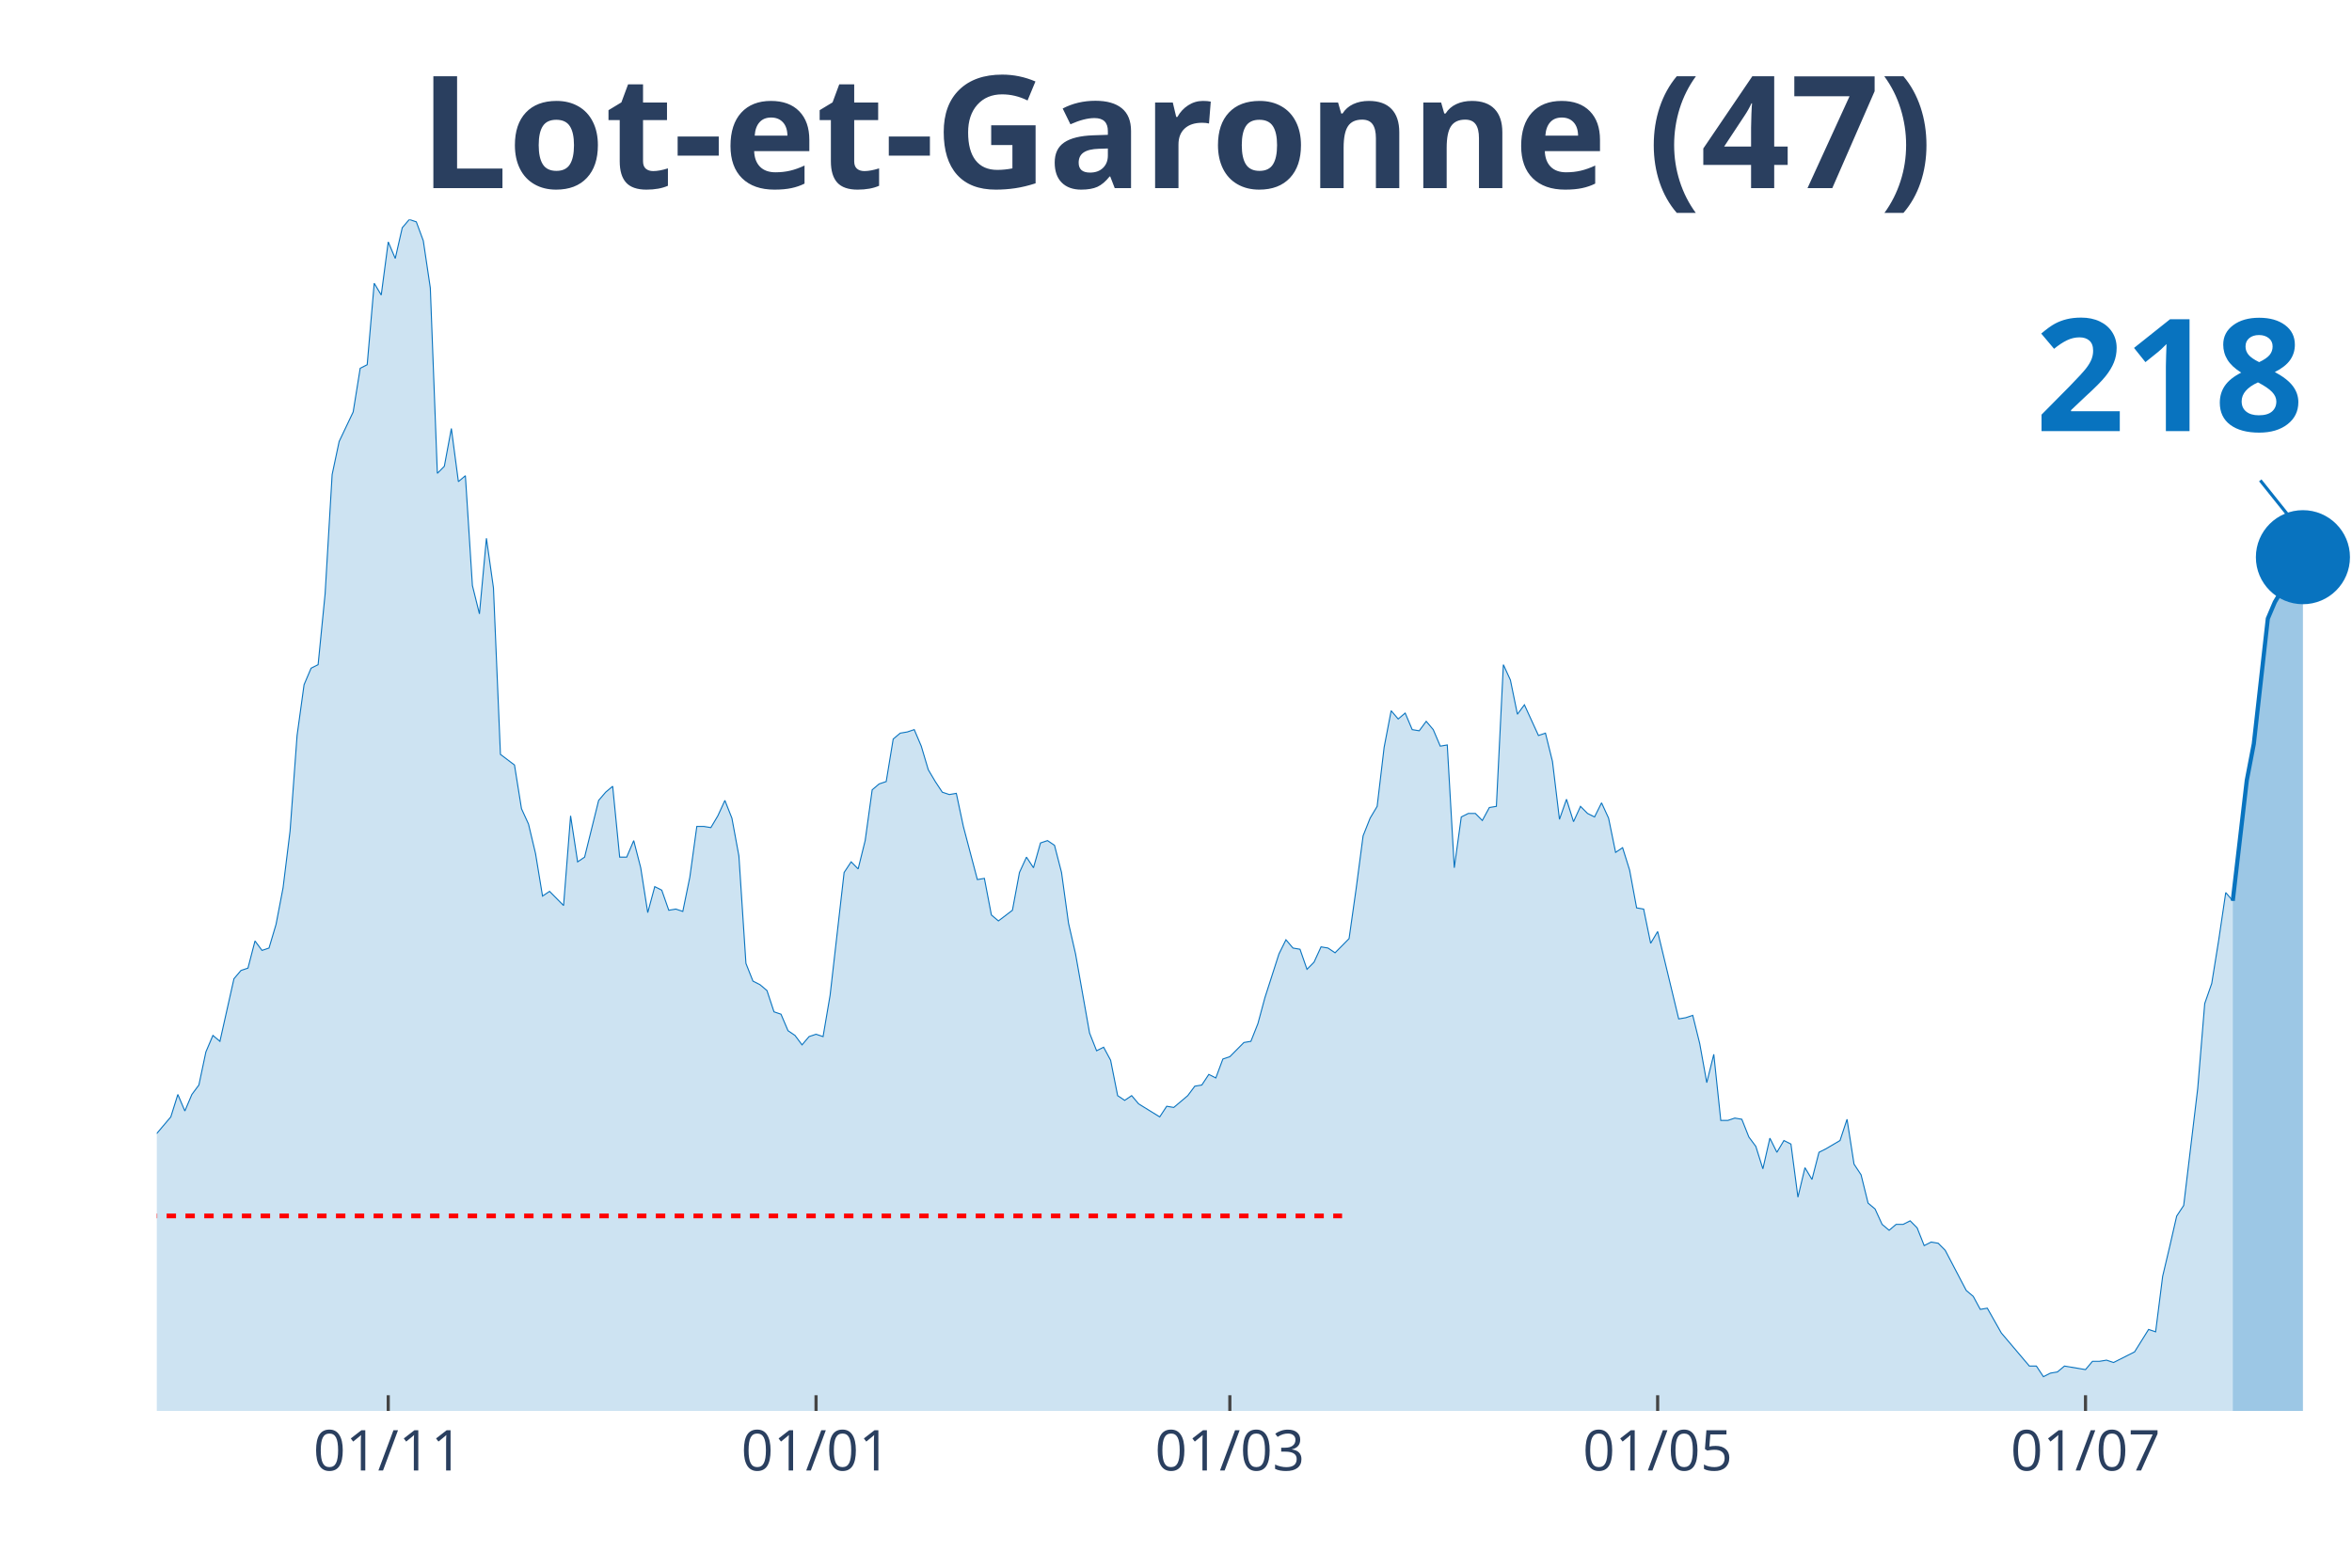
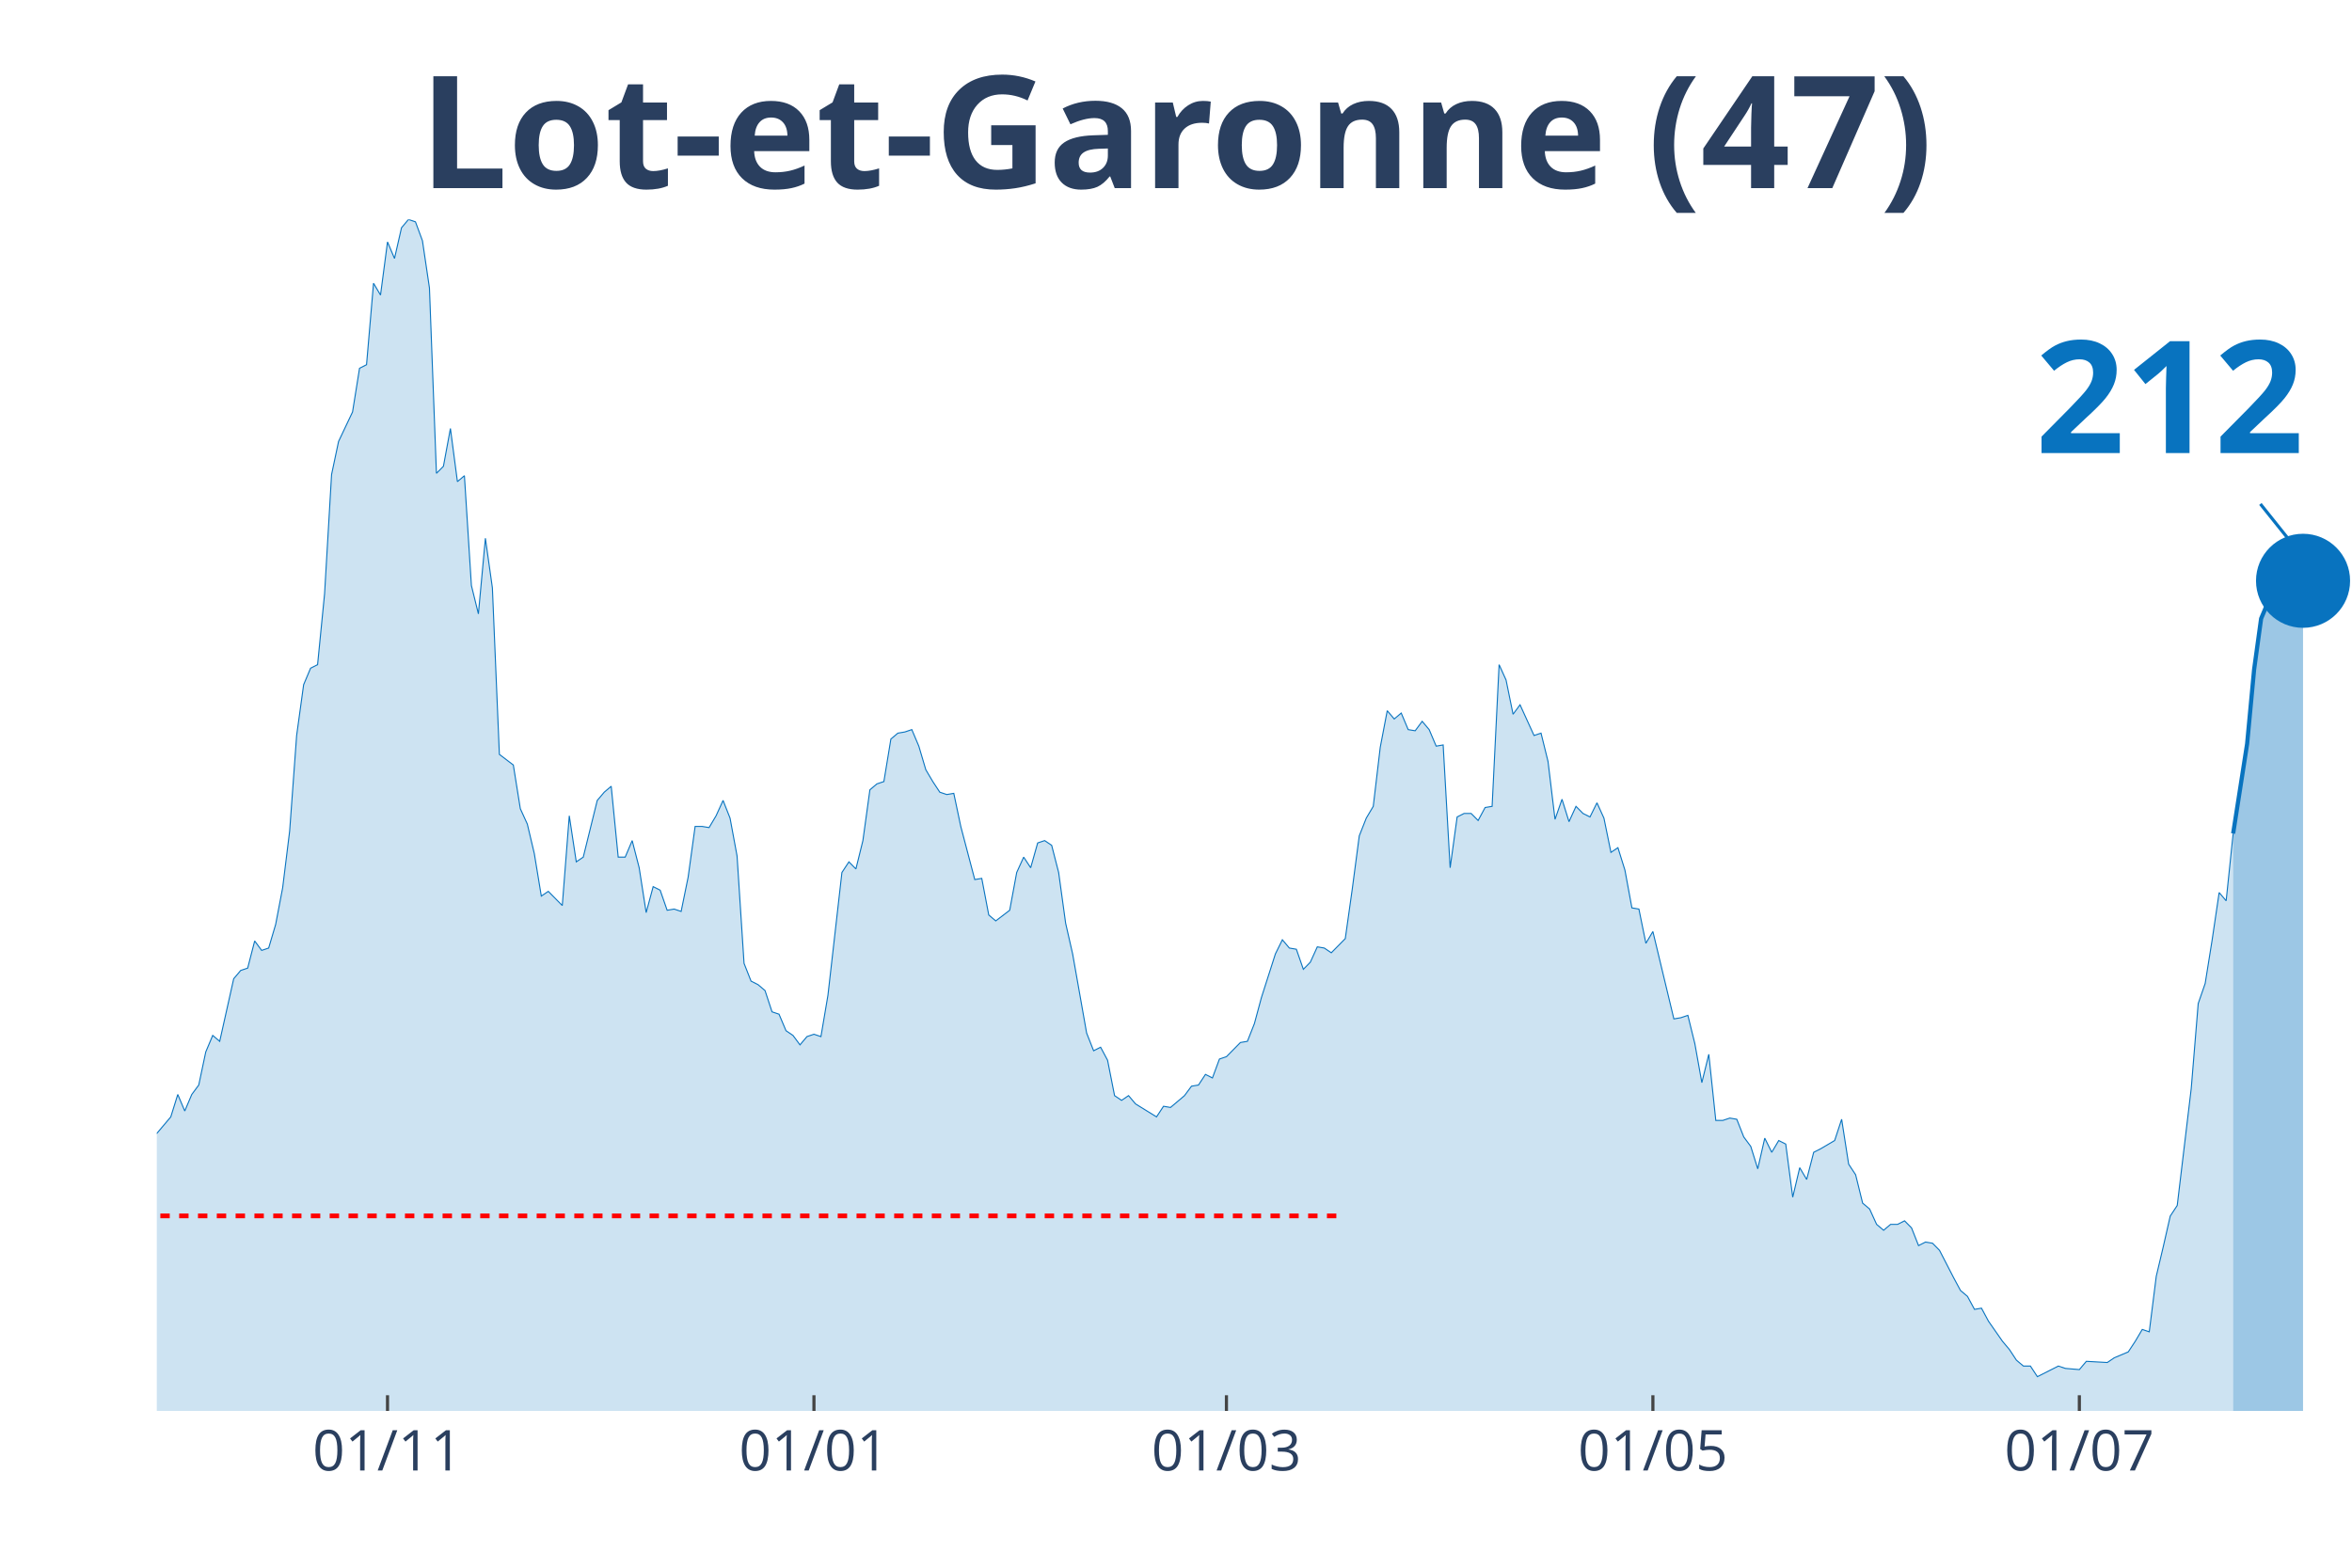
<svg xmlns="http://www.w3.org/2000/svg" class="main-svg" width="1125" height="750" style="" viewBox="0 0 750 500">
  <rect x="0" y="0" width="750" height="500" style="fill: rgb(0, 0, 0); fill-opacity: 0;" />
-   <defs id="defs-d33676">
+   <defs id="defs-dde739">
    <g class="clips">
-       <clipPath id="clipd33676xyplot" class="plotclip">
+       <clipPath id="clipdde739xyplot" class="plotclip">
        <rect width="700" height="380" />
      </clipPath>
-       <clipPath class="axesclip" id="clipd33676x">
+       <clipPath class="axesclip" id="clipdde739x">
        <rect x="50" y="0" width="700" height="500" />
      </clipPath>
-       <clipPath class="axesclip" id="clipd33676y">
+       <clipPath class="axesclip" id="clipdde739y">
        <rect x="0" y="70" width="750" height="380" />
      </clipPath>
-       <clipPath class="axesclip" id="clipd33676xy">
+       <clipPath class="axesclip" id="clipdde739xy">
        <rect x="50" y="70" width="700" height="380" />
      </clipPath>
    </g>
    <g class="gradients" />
  </defs>
  <g class="bglayer">
    <rect class="bg" x="50" y="70" width="700" height="380" style="fill: rgb(0, 0, 0); fill-opacity: 0; stroke-width: 0;" />
  </g>
  <g class="layer-below">
    <g class="imagelayer" />
    <g class="shapelayer" />
  </g>
  <g class="cartesianlayer">
    <g class="subplot xy">
      <g class="layer-subplot">
        <g class="shapelayer" />
        <g class="imagelayer" />
      </g>
      <g class="gridlayer">
        <g class="x">
-           <path class="xgrid crisp" transform="translate(123.8,0)" d="M0,70v380" style="stroke: rgb(255, 255, 255); stroke-opacity: 1; stroke-width: 1px;" />
-           <path class="xgrid crisp" transform="translate(260.22,0)" d="M0,70v380" style="stroke: rgb(255, 255, 255); stroke-opacity: 1; stroke-width: 1px;" />
-           <path class="xgrid crisp" transform="translate(392.17,0)" d="M0,70v380" style="stroke: rgb(255, 255, 255); stroke-opacity: 1; stroke-width: 1px;" />
-           <path class="xgrid crisp" transform="translate(528.59,0)" d="M0,70v380" style="stroke: rgb(255, 255, 255); stroke-opacity: 1; stroke-width: 1px;" />
-           <path class="xgrid crisp" transform="translate(665.02,0)" d="M0,70v380" style="stroke: rgb(255, 255, 255); stroke-opacity: 1; stroke-width: 1px;" />
+           <path class="xgrid crisp" transform="translate(123.57,0)" d="M0,70v380" style="stroke: rgb(255, 255, 255); stroke-opacity: 1; stroke-width: 1px;" />
+           <path class="xgrid crisp" transform="translate(259.55,0)" d="M0,70v380" style="stroke: rgb(255, 255, 255); stroke-opacity: 1; stroke-width: 1px;" />
+           <path class="xgrid crisp" transform="translate(391.08,0)" d="M0,70v380" style="stroke: rgb(255, 255, 255); stroke-opacity: 1; stroke-width: 1px;" />
+           <path class="xgrid crisp" transform="translate(527.07,0)" d="M0,70v380" style="stroke: rgb(255, 255, 255); stroke-opacity: 1; stroke-width: 1px;" />
+           <path class="xgrid crisp" transform="translate(663.06,0)" d="M0,70v380" style="stroke: rgb(255, 255, 255); stroke-opacity: 1; stroke-width: 1px;" />
        </g>
        <g class="y" />
      </g>
      <g class="zerolinelayer" />
      <path class="xlines-below" />
      <path class="ylines-below" />
      <g class="overlines-below" />
      <g class="xaxislayer-below" />
      <g class="yaxislayer-below" />
      <g class="overaxes-below" />
-       <g class="plot" transform="translate(50, 70)" clip-path="url('#clipd33676xyplot')">
+       <g class="plot" transform="translate(50, 70)" clip-path="url('#clipdde739xyplot')">
        <g class="scatterlayer mlayer">
-           <g class="trace scatter trace3baf34" style="stroke-miterlimit: 2;">
+           <g class="trace scatter traced9c0de" style="stroke-miterlimit: 2;">
            <g class="fills">
              <g>
-                 <path class="js-fill" d="M661.98,380L-304.15,380L-304.15,377.74L-190.1,378.12L-187.86,376.61L-174.44,378.12L-172.2,379.25L-143.13,376.99L-140.89,378.12L-131.95,374.73L-129.71,373.6L-127.48,373.97L-125.24,371.71L-120.77,369.83L-118.53,370.21L-114.06,369.83L-111.82,368.33L-109.58,367.2L-107.35,369.08L-105.11,369.08L-102.88,366.82L-91.69,338.95L-89.46,338.57L-84.98,325.01L-82.75,321.63L-80.51,317.11L-78.27,319.37L-76.04,322.38L-73.8,320.5L-71.57,322.38L-69.33,318.24L-64.86,309.95L-62.62,300.16L-60.38,298.28L-58.15,300.16L-53.67,295.64L-51.44,297.9L-42.49,300.16L-40.26,302.79L-38.02,309.57L-35.78,309.95L-33.55,308.82L-31.31,312.59L-29.07,310.7L-26.84,311.83L-24.6,306.18L-22.36,296.39L-20.13,299.03L-17.89,298.65L-15.65,297.52L-13.42,299.78L-11.18,299.41L-8.95,300.16L-6.71,298.65L-4.47,295.64L-2.24,292.63L0,291.5L4.47,286.22L6.71,279.07L8.95,284.34L11.18,279.07L13.42,276.06L15.65,265.51L17.89,260.24L20.13,262.12L24.6,242.16L26.84,239.52L29.07,238.77L31.31,230.11L33.55,233.12L35.78,232.37L38.02,224.84L40.26,213.16L42.49,195.08L44.73,164.58L46.96,148.38L49.2,143.11L51.44,141.98L53.67,119.39L55.91,81.35L58.15,70.8L62.62,61.39L64.86,47.45L67.09,46.32L69.33,20.34L71.57,24.1L73.8,7.16L76.04,12.43L78.27,2.64L80.51,0L82.75,0.75L84.98,6.78L87.22,21.84L89.46,80.97L91.69,78.71L93.93,66.66L96.17,83.61L98.4,81.72L100.64,116.75L102.88,125.79L105.11,101.68L107.35,117.5L109.58,170.6L114.06,173.99L116.29,187.93L118.53,192.82L120.77,202.24L123,215.8L125.24,214.29L129.71,218.81L131.95,190.19L134.19,204.88L136.42,203.37L140.89,185.29L143.13,182.66L145.37,180.77L147.6,203.37L149.84,203.37L152.08,198.1L154.31,206.76L156.55,221.07L158.79,212.78L161.02,213.91L163.26,220.32L165.5,219.94L167.73,220.69L169.97,209.77L172.2,193.58L174.44,193.58L176.68,193.95L178.91,190.19L181.15,185.29L183.39,190.94L185.62,202.99L187.86,237.26L190.1,242.91L192.33,244.04L194.57,245.93L196.81,252.71L199.04,253.46L201.28,258.73L203.51,260.24L205.75,263.25L207.99,260.61L210.22,259.86L212.46,260.61L214.7,247.43L219.17,208.27L221.41,204.88L223.64,207.14L225.88,198.1L228.12,181.9L230.35,180.02L232.59,179.27L234.82,165.71L237.06,163.83L239.3,163.45L241.53,162.7L243.77,167.97L246.01,175.5L248.24,179.27L250.48,182.66L252.72,183.41L254.95,183.03L257.19,193.58L261.66,210.53L263.9,210.15L266.13,221.82L268.37,223.71L272.84,220.32L275.08,208.27L277.32,203.37L279.55,206.76L281.79,198.85L284.03,198.1L286.26,199.6L288.5,208.27L290.73,224.46L292.97,234.25L297.44,259.48L299.68,265.13L301.92,264L304.15,268.15L306.39,279.44L308.63,280.95L310.86,279.44L313.1,282.08L319.81,286.22L322.04,282.83L324.28,283.21L326.52,281.33L328.75,279.44L330.99,276.43L333.23,276.06L335.46,272.67L337.7,273.8L339.94,267.77L342.17,267.02L344.41,264.76L346.65,262.5L348.88,262.12L351.12,256.47L353.35,248.19L357.83,234.25L360.06,229.73L362.3,232.37L364.54,232.75L366.77,239.15L369.01,236.89L371.25,231.99L373.48,232.37L375.72,233.88L377.96,231.62L380.19,229.36L382.43,213.54L384.66,196.59L386.9,190.94L389.14,187.18L391.37,168.34L393.61,156.67L395.85,159.31L398.08,157.42L400.32,162.7L402.56,163.07L404.79,160.06L407.03,162.7L409.27,167.97L411.5,167.59L413.74,206.76L415.97,190.56L418.21,189.44L420.45,189.44L422.68,191.69L424.92,187.55L427.16,187.18L429.39,141.98L431.63,146.88L433.87,157.8L436.1,154.79L440.58,164.58L442.81,163.83L445.05,172.86L447.28,191.32L449.52,184.92L451.76,192.07L453.99,187.18L456.23,189.44L458.47,190.56L460.7,186.05L462.94,190.94L465.18,201.86L467.41,200.36L469.65,207.51L471.88,219.56L474.12,219.94L476.36,230.86L478.59,227.1L485.3,254.97L487.54,254.59L489.78,253.84L492.01,262.87L494.25,275.3L496.49,266.26L498.72,287.35L500.96,287.35L503.19,286.6L505.43,286.98L507.67,292.63L509.9,295.64L512.14,302.79L514.38,293L516.61,297.52L518.85,293.76L521.09,294.89L523.32,311.83L525.56,302.42L527.8,306.18L530.03,297.52L532.27,296.39L536.74,293.76L538.98,286.98L541.21,301.29L543.45,304.68L545.69,313.72L547.92,315.6L550.16,320.5L552.4,322.38L554.63,320.5L556.87,320.5L559.11,319.37L561.34,321.63L563.58,327.27L565.81,326.14L568.05,326.52L570.29,328.78L577,341.59L579.23,343.47L581.47,347.61L583.71,347.23L588.18,355.14L590.42,357.78L597.12,365.69L599.36,365.69L601.6,369.08L603.83,367.95L606.07,367.57L608.31,365.69L612.78,366.44L615.02,366.82L617.25,364.18L619.49,364.18L621.73,363.81L623.96,364.56L628.43,362.3L630.67,361.17L635.14,354.01L637.38,354.77L639.62,337.07L641.85,327.65L644.09,317.86L646.33,314.47L650.8,277.19L653.04,250.07L655.27,243.67L657.51,229.73L659.74,214.67L661.98,217.3" style="fill: rgb(8, 115, 191); fill-opacity: 0.2; stroke-width: 0;" />
+                 <path class="js-fill" d="M662.1,380L-303.18,380L-303.18,377.74L-189.49,378.12L-187.26,376.61L-173.89,378.12L-171.66,379.25L-142.68,376.99L-140.45,378.12L-131.53,374.73L-129.3,373.6L-127.07,373.97L-124.84,371.71L-120.38,369.83L-118.15,370.21L-113.69,369.83L-111.46,368.33L-109.24,367.2L-107.01,369.08L-104.78,369.08L-102.55,366.82L-91.4,338.95L-89.17,338.57L-84.71,325.01L-82.48,321.63L-80.25,317.11L-78.03,319.37L-75.8,322.38L-73.57,320.5L-71.34,322.38L-69.11,318.24L-64.65,309.95L-62.42,300.16L-60.19,298.28L-57.96,300.16L-53.5,295.64L-51.27,297.9L-42.36,300.16L-40.13,302.79L-37.9,309.57L-35.67,309.95L-33.44,308.82L-31.21,312.59L-28.98,310.7L-26.75,311.83L-24.52,306.18L-22.29,296.39L-20.06,299.03L-17.83,298.65L-15.61,297.52L-13.38,299.78L-11.15,299.41L-8.92,300.16L-6.69,298.65L-4.46,295.64L-2.23,292.63L0,291.5L4.46,286.22L6.69,279.07L8.92,284.34L11.15,279.07L13.38,276.06L15.61,265.51L17.83,260.24L20.06,262.12L24.52,242.16L26.75,239.52L28.98,238.77L31.21,230.11L33.44,233.12L35.67,232.37L37.9,224.84L40.13,213.16L42.36,195.08L44.59,164.58L46.82,148.38L49.04,143.11L51.27,141.98L53.5,119.39L55.73,81.35L57.96,70.8L62.42,61.39L64.65,47.45L66.88,46.32L69.11,20.34L71.34,24.1L73.57,7.16L75.8,12.43L78.03,2.64L80.25,0L82.48,0.75L84.71,6.78L86.94,21.84L89.17,80.97L91.4,78.71L93.63,66.66L95.86,83.61L98.09,81.72L100.32,116.75L102.55,125.79L104.78,101.68L107.01,117.5L109.24,170.6L113.69,173.99L115.92,187.93L118.15,192.82L120.38,202.24L122.61,215.8L124.84,214.29L129.3,218.81L131.53,190.19L133.76,204.88L135.99,203.37L140.45,185.29L142.68,182.66L144.9,180.77L147.13,203.37L149.36,203.37L151.59,198.1L153.82,206.76L156.05,221.07L158.28,212.78L160.51,213.91L162.74,220.32L164.97,219.94L167.2,220.69L169.43,209.77L171.66,193.58L173.89,193.58L176.11,193.95L178.34,190.19L180.57,185.29L182.8,190.94L185.03,202.99L187.26,237.26L189.49,242.91L191.72,244.04L193.95,245.93L196.18,252.71L198.41,253.46L200.64,258.73L202.87,260.24L205.1,263.25L207.32,260.61L209.55,259.86L211.78,260.61L214.01,247.43L218.47,208.27L220.7,204.88L222.93,207.14L225.16,198.1L227.39,181.9L229.62,180.02L231.85,179.27L234.08,165.71L236.31,163.83L238.54,163.45L240.76,162.7L242.99,167.97L245.22,175.5L247.45,179.27L249.68,182.66L251.91,183.41L254.14,183.03L256.37,193.58L260.83,210.53L263.06,210.15L265.29,221.82L267.52,223.71L271.97,220.32L274.2,208.27L276.43,203.37L278.66,206.76L280.89,198.85L283.12,198.1L285.35,199.6L287.58,208.27L289.81,224.46L292.04,234.25L296.5,259.48L298.73,265.13L300.96,264L303.18,268.15L305.41,279.44L307.64,280.95L309.87,279.44L312.1,282.08L318.79,286.22L321.02,282.83L323.25,283.21L325.48,281.33L327.71,279.44L329.94,276.43L332.17,276.06L334.39,272.67L336.62,273.8L338.85,267.77L341.08,267.02L343.31,264.76L345.54,262.5L347.77,262.12L350,256.47L352.23,248.19L356.69,234.25L358.92,229.73L361.15,232.37L363.38,232.75L365.61,239.15L367.83,236.89L370.06,231.99L372.29,232.37L374.52,233.88L376.75,231.62L378.98,229.36L381.21,213.54L383.44,196.59L385.67,190.94L387.9,187.18L390.13,168.34L392.36,156.67L394.59,159.31L396.82,157.42L399.04,162.7L401.27,163.07L403.5,160.06L405.73,162.7L407.96,167.97L410.19,167.59L412.42,206.76L414.65,190.56L416.88,189.44L419.11,189.44L421.34,191.69L423.57,187.55L425.8,187.18L428.03,141.98L430.25,146.88L432.48,157.8L434.71,154.79L439.17,164.58L441.4,163.83L443.63,172.86L445.86,191.32L448.09,184.92L450.32,192.07L452.55,187.18L454.78,189.44L457.01,190.56L459.24,186.05L461.46,190.94L463.69,201.86L465.92,200.36L468.15,207.51L470.38,219.56L472.61,219.94L474.84,230.86L477.07,227.1L483.76,254.97L485.99,254.59L488.22,253.84L490.45,262.87L492.68,275.3L494.9,266.26L497.13,287.35L499.36,287.35L501.59,286.6L503.82,286.98L506.05,292.63L508.28,295.64L510.51,302.79L512.74,293L514.97,297.52L517.2,293.76L519.43,294.89L521.66,311.83L523.89,302.42L526.11,306.18L528.34,297.52L530.57,296.39L535.03,293.76L537.26,286.98L539.49,301.29L541.72,304.68L543.95,313.72L546.18,315.6L548.41,320.5L550.64,322.38L552.87,320.5L555.1,320.5L557.32,319.37L559.55,321.63L561.78,327.27L564.01,326.14L566.24,326.52L568.47,328.78L572.93,337.44L575.16,341.59L577.39,343.47L579.62,347.61L581.85,347.23L584.08,351.38L588.54,357.78L590.76,360.42L592.99,363.81L595.22,365.69L597.45,365.69L599.68,369.08L606.37,365.69L608.6,366.44L613.06,366.82L615.29,364.18L621.97,364.56L624.2,363.05L628.66,361.17L630.89,357.78L633.12,354.01L635.35,354.77L637.58,337.07L639.81,327.65L642.04,317.86L644.27,314.47L648.73,277.19L650.96,250.07L653.18,243.67L655.41,229.73L657.64,214.67L659.87,217.3L662.1,195.84" style="fill: rgb(8, 115, 191); fill-opacity: 0.2; stroke-width: 0;" />
              </g>
            </g>
            <g class="errorbars" />
            <g class="lines">
-               <path class="js-line" d="M-304.15,377.74L-190.1,378.12L-187.86,376.61L-174.44,378.12L-172.2,379.25L-143.13,376.99L-140.89,378.12L-131.95,374.73L-129.71,373.6L-127.48,373.97L-125.24,371.71L-120.77,369.83L-118.53,370.21L-114.06,369.83L-111.82,368.33L-109.58,367.2L-107.35,369.08L-105.11,369.08L-102.88,366.82L-91.69,338.95L-89.46,338.57L-84.98,325.01L-82.75,321.63L-80.51,317.11L-78.27,319.37L-76.04,322.38L-73.8,320.5L-71.57,322.38L-69.33,318.24L-64.86,309.95L-62.62,300.16L-60.38,298.28L-58.15,300.16L-53.67,295.64L-51.44,297.9L-42.49,300.16L-40.26,302.79L-38.02,309.57L-35.78,309.95L-33.55,308.82L-31.31,312.59L-29.07,310.7L-26.84,311.83L-24.6,306.18L-22.36,296.39L-20.13,299.03L-17.89,298.65L-15.65,297.52L-13.42,299.78L-11.18,299.41L-8.95,300.16L-6.71,298.65L-4.47,295.64L-2.24,292.63L0,291.5L4.47,286.22L6.71,279.07L8.95,284.34L11.18,279.07L13.42,276.06L15.65,265.51L17.89,260.24L20.13,262.12L24.6,242.16L26.84,239.52L29.07,238.77L31.31,230.11L33.55,233.12L35.78,232.37L38.02,224.84L40.26,213.16L42.49,195.08L44.73,164.58L46.96,148.38L49.2,143.11L51.44,141.98L53.67,119.39L55.91,81.35L58.15,70.8L62.62,61.39L64.86,47.45L67.09,46.32L69.33,20.34L71.57,24.1L73.8,7.16L76.04,12.43L78.27,2.64L80.51,0L82.75,0.75L84.98,6.78L87.22,21.84L89.46,80.97L91.69,78.71L93.93,66.66L96.17,83.61L98.4,81.72L100.64,116.75L102.88,125.79L105.11,101.68L107.35,117.5L109.58,170.6L114.06,173.99L116.29,187.93L118.53,192.82L120.77,202.24L123,215.8L125.24,214.29L129.71,218.81L131.95,190.19L134.19,204.88L136.42,203.37L140.89,185.29L143.13,182.66L145.37,180.77L147.6,203.37L149.84,203.37L152.08,198.1L154.31,206.76L156.55,221.07L158.79,212.78L161.02,213.91L163.26,220.32L165.5,219.94L167.73,220.69L169.97,209.77L172.2,193.58L174.44,193.58L176.68,193.95L178.91,190.19L181.15,185.29L183.39,190.94L185.62,202.99L187.86,237.26L190.1,242.91L192.33,244.04L194.57,245.93L196.81,252.71L199.04,253.46L201.28,258.73L203.51,260.24L205.75,263.25L207.99,260.61L210.22,259.86L212.46,260.61L214.7,247.43L219.17,208.27L221.41,204.88L223.64,207.14L225.88,198.1L228.12,181.9L230.35,180.02L232.59,179.27L234.82,165.71L237.06,163.83L239.3,163.45L241.53,162.7L243.77,167.97L246.01,175.5L248.24,179.27L250.48,182.66L252.72,183.41L254.95,183.03L257.19,193.58L261.66,210.53L263.9,210.15L266.13,221.82L268.37,223.71L272.84,220.32L275.08,208.27L277.32,203.37L279.55,206.76L281.79,198.85L284.03,198.1L286.26,199.6L288.5,208.27L290.73,224.46L292.97,234.25L297.44,259.48L299.68,265.13L301.92,264L304.15,268.15L306.39,279.44L308.63,280.95L310.86,279.44L313.1,282.08L319.81,286.22L322.04,282.83L324.28,283.21L326.52,281.33L328.75,279.44L330.99,276.43L333.23,276.06L335.46,272.67L337.7,273.8L339.94,267.77L342.17,267.02L344.41,264.76L346.65,262.5L348.88,262.12L351.12,256.47L353.35,248.19L357.83,234.25L360.06,229.73L362.3,232.37L364.54,232.75L366.77,239.15L369.01,236.89L371.25,231.99L373.48,232.37L375.72,233.88L377.96,231.62L380.19,229.36L382.43,213.54L384.66,196.59L386.9,190.94L389.14,187.18L391.37,168.34L393.61,156.67L395.85,159.31L398.08,157.42L400.32,162.7L402.56,163.07L404.79,160.06L407.03,162.7L409.27,167.97L411.5,167.59L413.74,206.76L415.97,190.56L418.21,189.44L420.45,189.44L422.68,191.69L424.92,187.55L427.16,187.18L429.39,141.98L431.63,146.88L433.87,157.8L436.1,154.79L440.58,164.58L442.81,163.83L445.05,172.86L447.28,191.32L449.52,184.92L451.76,192.07L453.99,187.18L456.23,189.44L458.47,190.56L460.7,186.05L462.94,190.94L465.18,201.86L467.41,200.36L469.65,207.51L471.88,219.56L474.12,219.94L476.36,230.86L478.59,227.1L485.3,254.97L487.54,254.59L489.78,253.84L492.01,262.87L494.25,275.3L496.49,266.26L498.72,287.35L500.96,287.35L503.19,286.6L505.43,286.98L507.67,292.63L509.9,295.64L512.14,302.79L514.38,293L516.61,297.52L518.85,293.76L521.09,294.89L523.32,311.83L525.56,302.42L527.8,306.18L530.03,297.52L532.27,296.39L536.74,293.76L538.98,286.98L541.21,301.29L543.45,304.68L545.69,313.72L547.92,315.6L550.16,320.5L552.4,322.38L554.63,320.5L556.87,320.5L559.11,319.37L561.34,321.63L563.58,327.27L565.81,326.14L568.05,326.52L570.29,328.78L577,341.59L579.23,343.47L581.47,347.61L583.71,347.23L588.18,355.14L590.42,357.78L597.12,365.69L599.36,365.69L601.6,369.08L603.83,367.95L606.07,367.57L608.31,365.69L612.78,366.44L615.02,366.82L617.25,364.18L619.49,364.18L621.73,363.81L623.96,364.56L628.43,362.3L630.67,361.17L635.14,354.01L637.38,354.77L639.62,337.07L641.85,327.65L644.09,317.86L646.33,314.47L650.8,277.19L653.04,250.07L655.27,243.67L657.51,229.73L659.74,214.67L661.98,217.3" style="vector-effect: non-scaling-stroke; fill: none; stroke: rgb(8, 115, 191); stroke-opacity: 1; stroke-width: 0.5px; opacity: 1;" />
+               <path class="js-line" d="M-303.18,377.74L-189.49,378.12L-187.26,376.61L-173.89,378.12L-171.66,379.25L-142.68,376.99L-140.45,378.12L-131.53,374.73L-129.3,373.6L-127.07,373.97L-124.84,371.71L-120.38,369.83L-118.15,370.21L-113.69,369.83L-111.46,368.33L-109.24,367.2L-107.01,369.08L-104.78,369.08L-102.55,366.82L-91.4,338.95L-89.17,338.57L-84.71,325.01L-82.48,321.63L-80.25,317.11L-78.03,319.37L-75.8,322.38L-73.57,320.5L-71.34,322.38L-69.11,318.24L-64.65,309.95L-62.42,300.16L-60.19,298.28L-57.96,300.16L-53.5,295.64L-51.27,297.9L-42.36,300.16L-40.13,302.79L-37.9,309.57L-35.67,309.95L-33.44,308.82L-31.21,312.59L-28.98,310.7L-26.75,311.83L-24.52,306.18L-22.29,296.39L-20.06,299.03L-17.83,298.65L-15.61,297.52L-13.38,299.78L-11.15,299.41L-8.92,300.16L-6.69,298.65L-4.46,295.64L-2.23,292.63L0,291.5L4.46,286.22L6.69,279.07L8.92,284.34L11.15,279.07L13.38,276.06L15.61,265.51L17.83,260.24L20.06,262.12L24.52,242.16L26.75,239.52L28.98,238.77L31.21,230.11L33.44,233.12L35.67,232.37L37.9,224.84L40.13,213.16L42.36,195.08L44.59,164.58L46.82,148.38L49.04,143.11L51.27,141.98L53.5,119.39L55.73,81.35L57.96,70.8L62.42,61.39L64.65,47.45L66.88,46.32L69.11,20.34L71.34,24.1L73.57,7.16L75.8,12.43L78.03,2.64L80.25,0L82.48,0.75L84.71,6.78L86.94,21.84L89.17,80.97L91.4,78.71L93.63,66.66L95.86,83.61L98.09,81.72L100.32,116.75L102.55,125.79L104.78,101.68L107.01,117.5L109.24,170.6L113.69,173.99L115.92,187.93L118.15,192.82L120.38,202.24L122.61,215.8L124.84,214.29L129.3,218.81L131.53,190.19L133.76,204.88L135.99,203.37L140.45,185.29L142.68,182.66L144.9,180.77L147.13,203.37L149.36,203.37L151.59,198.1L153.82,206.76L156.05,221.07L158.28,212.78L160.51,213.91L162.74,220.32L164.97,219.94L167.2,220.69L169.43,209.77L171.66,193.58L173.89,193.58L176.11,193.95L178.34,190.19L180.57,185.29L182.8,190.94L185.03,202.99L187.26,237.26L189.49,242.91L191.72,244.04L193.95,245.93L196.18,252.71L198.41,253.46L200.64,258.73L202.87,260.24L205.1,263.25L207.32,260.61L209.55,259.86L211.78,260.61L214.01,247.43L218.47,208.27L220.7,204.88L222.93,207.14L225.16,198.1L227.39,181.9L229.62,180.02L231.85,179.27L234.08,165.71L236.31,163.83L238.54,163.45L240.76,162.7L242.99,167.97L245.22,175.5L247.45,179.27L249.68,182.66L251.91,183.41L254.14,183.03L256.37,193.58L260.83,210.53L263.06,210.15L265.29,221.82L267.52,223.71L271.97,220.32L274.2,208.27L276.43,203.37L278.66,206.76L280.89,198.85L283.12,198.1L285.35,199.6L287.58,208.27L289.81,224.46L292.04,234.25L296.5,259.48L298.73,265.13L300.96,264L303.18,268.15L305.41,279.44L307.64,280.95L309.87,279.44L312.1,282.08L318.79,286.22L321.02,282.83L323.25,283.21L325.48,281.33L327.71,279.44L329.94,276.43L332.17,276.06L334.39,272.67L336.62,273.8L338.85,267.77L341.08,267.02L343.31,264.76L345.54,262.5L347.77,262.12L350,256.47L352.23,248.19L356.69,234.25L358.92,229.73L361.15,232.37L363.38,232.75L365.61,239.15L367.83,236.89L370.06,231.99L372.29,232.37L374.52,233.88L376.75,231.62L378.98,229.36L381.21,213.54L383.44,196.59L385.67,190.94L387.9,187.18L390.13,168.34L392.36,156.67L394.59,159.31L396.82,157.42L399.04,162.7L401.27,163.07L403.5,160.06L405.73,162.7L407.96,167.97L410.19,167.59L412.42,206.76L414.65,190.56L416.88,189.44L419.11,189.44L421.34,191.69L423.57,187.55L425.8,187.18L428.03,141.98L430.25,146.88L432.48,157.8L434.71,154.79L439.17,164.58L441.4,163.83L443.63,172.86L445.86,191.32L448.09,184.92L450.32,192.07L452.55,187.18L454.78,189.44L457.01,190.56L459.24,186.05L461.46,190.94L463.69,201.86L465.92,200.36L468.15,207.51L470.38,219.56L472.61,219.94L474.84,230.86L477.07,227.1L483.76,254.97L485.99,254.59L488.22,253.84L490.45,262.87L492.68,275.3L494.9,266.26L497.13,287.35L499.36,287.35L501.59,286.6L503.82,286.98L506.05,292.63L508.28,295.64L510.51,302.79L512.74,293L514.97,297.52L517.2,293.76L519.43,294.89L521.66,311.83L523.89,302.42L526.11,306.18L528.34,297.52L530.57,296.39L535.03,293.76L537.26,286.98L539.49,301.29L541.72,304.68L543.95,313.72L546.18,315.6L548.41,320.5L550.64,322.38L552.87,320.5L555.1,320.5L557.32,319.37L559.55,321.63L561.78,327.27L564.01,326.14L566.24,326.52L568.47,328.78L572.93,337.44L575.16,341.59L577.39,343.47L579.62,347.61L581.85,347.23L584.08,351.38L588.54,357.78L590.76,360.42L592.99,363.81L595.22,365.69L597.45,365.69L599.68,369.08L606.37,365.69L608.6,366.44L613.06,366.82L615.29,364.18L621.97,364.56L624.2,363.05L628.66,361.17L630.89,357.78L633.12,354.01L635.35,354.77L637.58,337.07L639.81,327.65L642.04,317.86L644.27,314.47L648.73,277.19L650.96,250.07L653.18,243.67L655.41,229.73L657.64,214.67L659.87,217.3L662.1,195.84" style="vector-effect: non-scaling-stroke; fill: none; stroke: rgb(8, 115, 191); stroke-opacity: 1; stroke-width: 0.5px; opacity: 1;" />
            </g>
            <g class="points" />
            <g class="text" />
          </g>
-           <g class="trace scatter tracee2e82d" style="stroke-miterlimit: 2;">
+           <g class="trace scatter trace2d2c3a" style="stroke-miterlimit: 2;">
            <g class="fills">
              <g>
-                 <path class="js-fill" d="M684.35,380L661.98,380L661.98,217.3L666.45,178.89L668.69,167.22L673.16,127.29L675.4,122.02L677.64,118.26L679.87,112.98L682.11,115.62L684.35,107.71" style="fill: rgb(8, 115, 191); fill-opacity: 0.4; stroke-width: 0;" />
+                 <path class="js-fill" d="M684.39,380L662.1,380L662.1,195.84L666.56,167.22L668.79,143.49L671.02,127.29L673.25,122.02L675.48,118.26L677.71,112.98L679.94,115.62L682.17,107.71L684.39,115.24" style="fill: rgb(8, 115, 191); fill-opacity: 0.4; stroke-width: 0;" />
              </g>
            </g>
            <g class="errorbars" />
            <g class="lines">
-               <path class="js-line" d="M661.98,217.3L666.45,178.89L668.69,167.22L673.16,127.29L675.4,122.02L677.64,118.26L679.87,112.98L682.11,115.62L684.35,107.71" style="vector-effect: non-scaling-stroke; fill: none; stroke: rgb(8, 115, 191); stroke-opacity: 1; stroke-width: 2px; opacity: 1;" />
+               <path class="js-line" d="M662.1,195.84L666.56,167.22L668.79,143.49L671.02,127.29L673.25,122.02L675.48,118.26L677.71,112.98L679.94,115.62L682.17,107.71L684.39,115.24" style="vector-effect: non-scaling-stroke; fill: none; stroke: rgb(8, 115, 191); stroke-opacity: 1; stroke-width: 2px; opacity: 1;" />
            </g>
            <g class="points" />
            <g class="text" />
          </g>
-           <g class="trace scatter traceed2817" style="stroke-miterlimit: 2; opacity: 1;">
+           <g class="trace scatter trace0b90ff" style="stroke-miterlimit: 2; opacity: 1;">
            <g class="fills" />
            <g class="errorbars" />
            <g class="lines" />
            <g class="points">
-               <path class="point" transform="translate(684.35,107.71)" d="M15,0A15,15 0 1,1 0,-15A15,15 0 0,1 15,0Z" style="opacity: 1; stroke-width: 0px; fill: rgb(8, 115, 191); fill-opacity: 1;" />
+               <path class="point" transform="translate(684.39,115.24)" d="M15,0A15,15 0 1,1 0,-15A15,15 0 0,1 15,0Z" style="opacity: 1; stroke-width: 0px; fill: rgb(8, 115, 191); fill-opacity: 1;" />
            </g>
            <g class="text" />
          </g>
        </g>
      </g>
      <g class="overplot" />
      <path class="xlines-above crisp" style="fill: none; stroke-width: 1px; stroke: rgb(0, 0, 0); stroke-opacity: 0;" d="" />
      <path class="ylines-above crisp" style="fill: none;" d="M0,0" />
      <g class="overlines-above" />
      <g class="xaxislayer-above">
-         <path class="xtick ticks crisp" d="M0,450v-5" transform="translate(123.8,0)" style="stroke: rgb(68, 68, 68); stroke-opacity: 1; stroke-width: 1px;" />
-         <path class="xtick ticks crisp" d="M0,450v-5" transform="translate(260.22,0)" style="stroke: rgb(68, 68, 68); stroke-opacity: 1; stroke-width: 1px;" />
-         <path class="xtick ticks crisp" d="M0,450v-5" transform="translate(392.17,0)" style="stroke: rgb(68, 68, 68); stroke-opacity: 1; stroke-width: 1px;" />
-         <path class="xtick ticks crisp" d="M0,450v-5" transform="translate(528.59,0)" style="stroke: rgb(68, 68, 68); stroke-opacity: 1; stroke-width: 1px;" />
-         <path class="xtick ticks crisp" d="M0,450v-5" transform="translate(665.02,0)" style="stroke: rgb(68, 68, 68); stroke-opacity: 1; stroke-width: 1px;" />
+         <path class="xtick ticks crisp" d="M0,450v-5" transform="translate(123.57,0)" style="stroke: rgb(68, 68, 68); stroke-opacity: 1; stroke-width: 1px;" />
+         <path class="xtick ticks crisp" d="M0,450v-5" transform="translate(259.55,0)" style="stroke: rgb(68, 68, 68); stroke-opacity: 1; stroke-width: 1px;" />
+         <path class="xtick ticks crisp" d="M0,450v-5" transform="translate(391.08,0)" style="stroke: rgb(68, 68, 68); stroke-opacity: 1; stroke-width: 1px;" />
+         <path class="xtick ticks crisp" d="M0,450v-5" transform="translate(527.07,0)" style="stroke: rgb(68, 68, 68); stroke-opacity: 1; stroke-width: 1px;" />
+         <path class="xtick ticks crisp" d="M0,450v-5" transform="translate(663.06,0)" style="stroke: rgb(68, 68, 68); stroke-opacity: 1; stroke-width: 1px;" />
        <g class="xtick">
-           <text text-anchor="middle" x="0" y="469" transform="translate(123.8,0)" style="font-family: 'Open Sans', verdana, arial, sans-serif; font-size: 18px; fill: rgb(42, 63, 95); fill-opacity: 1; white-space: pre;">01/11</text>
+           <text text-anchor="middle" x="0" y="469" transform="translate(123.57,0)" style="font-family: 'Open Sans', verdana, arial, sans-serif; font-size: 18px; fill: rgb(42, 63, 95); fill-opacity: 1; white-space: pre;">01/11</text>
        </g>
        <g class="xtick">
-           <text text-anchor="middle" x="0" y="469" transform="translate(260.22,0)" style="font-family: 'Open Sans', verdana, arial, sans-serif; font-size: 18px; fill: rgb(42, 63, 95); fill-opacity: 1; white-space: pre;">01/01</text>
+           <text text-anchor="middle" x="0" y="469" transform="translate(259.55,0)" style="font-family: 'Open Sans', verdana, arial, sans-serif; font-size: 18px; fill: rgb(42, 63, 95); fill-opacity: 1; white-space: pre;">01/01</text>
        </g>
        <g class="xtick">
-           <text text-anchor="middle" x="0" y="469" transform="translate(392.17,0)" style="font-family: 'Open Sans', verdana, arial, sans-serif; font-size: 18px; fill: rgb(42, 63, 95); fill-opacity: 1; white-space: pre;">01/03</text>
+           <text text-anchor="middle" x="0" y="469" transform="translate(391.08,0)" style="font-family: 'Open Sans', verdana, arial, sans-serif; font-size: 18px; fill: rgb(42, 63, 95); fill-opacity: 1; white-space: pre;">01/03</text>
        </g>
        <g class="xtick">
-           <text text-anchor="middle" x="0" y="469" transform="translate(528.59,0)" style="font-family: 'Open Sans', verdana, arial, sans-serif; font-size: 18px; fill: rgb(42, 63, 95); fill-opacity: 1; white-space: pre;">01/05</text>
+           <text text-anchor="middle" x="0" y="469" transform="translate(527.07,0)" style="font-family: 'Open Sans', verdana, arial, sans-serif; font-size: 18px; fill: rgb(42, 63, 95); fill-opacity: 1; white-space: pre;">01/05</text>
        </g>
        <g class="xtick">
-           <text text-anchor="middle" x="0" y="469" transform="translate(665.02,0)" style="font-family: 'Open Sans', verdana, arial, sans-serif; font-size: 18px; fill: rgb(42, 63, 95); fill-opacity: 1; white-space: pre;">01/07</text>
+           <text text-anchor="middle" x="0" y="469" transform="translate(663.06,0)" style="font-family: 'Open Sans', verdana, arial, sans-serif; font-size: 18px; fill: rgb(42, 63, 95); fill-opacity: 1; white-space: pre;">01/07</text>
        </g>
      </g>
      <g class="yaxislayer-above" />
      <g class="overaxes-above" />
    </g>
  </g>
  <g class="polarlayer" />
  <g class="ternarylayer" />
  <g class="geolayer" />
  <g class="funnelarealayer" />
  <g class="pielayer" />
  <g class="treemaplayer" />
  <g class="sunburstlayer" />
  <g class="glimages" />
-   <defs id="topdefs-d33676">
+   <defs id="topdefs-dde739">
    <g class="clips" />
  </defs>
  <g class="layer-above">
    <g class="imagelayer" />
    <g class="shapelayer">
-       <path data-index="0" fill-rule="evenodd" d="M-1206.87,387.8L427.96,387.8" clip-path="url('#clipd33676xy')" style="opacity: 1; stroke: rgb(255, 0, 0); stroke-opacity: 1; fill: rgb(0, 0, 0); fill-opacity: 0; stroke-dasharray: 3px, 3px; stroke-width: 1.5px;" />
+       <path data-index="0" fill-rule="evenodd" d="M-1202.87,387.8L426.75,387.8" clip-path="url('#clipdde739xy')" style="opacity: 1; stroke: rgb(255, 0, 0); stroke-opacity: 1; fill: rgb(0, 0, 0); fill-opacity: 0; stroke-dasharray: 3px, 3px; stroke-width: 1.5px;" />
    </g>
  </g>
  <g class="infolayer">
    <g class="g-gtitle">
      <text class="gtitle" x="375" y="25" text-anchor="middle" dy="0.7em" style="font-family: 'Open Sans', verdana, arial, sans-serif; font-size: 50px; fill: rgb(42, 63, 95); opacity: 1; font-weight: normal; white-space: pre;">
        <tspan style="font-weight:bold">Lot-et-Garonne (47)</tspan>
      </text>
    </g>
    <g class="g-xtitle" />
    <g class="annotation" data-index="0" style="opacity: 1;">
-       <g class="annotation-text-g" transform="rotate(0,692.35,117.71)">
-         <g class="cursor-pointer" transform="translate(634, 82)">
+       <g class="annotation-text-g" transform="rotate(0,692.39,125.24)">
+         <g class="cursor-pointer" transform="translate(634, 89)">
          <rect class="bg" x="0.5" y="0.5" width="115" height="71" style="stroke-width: 1px; stroke: rgb(0, 0, 0); stroke-opacity: 0; fill: rgb(255, 255, 255); fill-opacity: 0.6;" />
          <text class="annotation-text" text-anchor="middle" x="57.812" y="55.5" style="font-family: 'Open Sans', verdana, arial, sans-serif; font-size: 50px; fill: rgb(8, 115, 191); fill-opacity: 1; white-space: pre;">
-             <tspan style="font-weight:bold">218 </tspan>
+             <tspan style="font-weight:bold">212 </tspan>
          </text>
        </g>
      </g>
      <g class="annotation-arrow-g" style="opacity: 1;">
-         <path d="M720.75,153.21L732.35,167.71" style="stroke-width: 1px; stroke: rgb(8, 115, 191); stroke-opacity: 1; stroke-dasharray: 0px, 0px, 18.569px, 18.569px;" />
+         <path d="M720.79,160.74L732.39,175.24" style="stroke-width: 1px; stroke: rgb(8, 115, 191); stroke-opacity: 1; stroke-dasharray: 0px, 0px, 18.569px, 18.569px;" />
      </g>
    </g>
  </g>
</svg>
